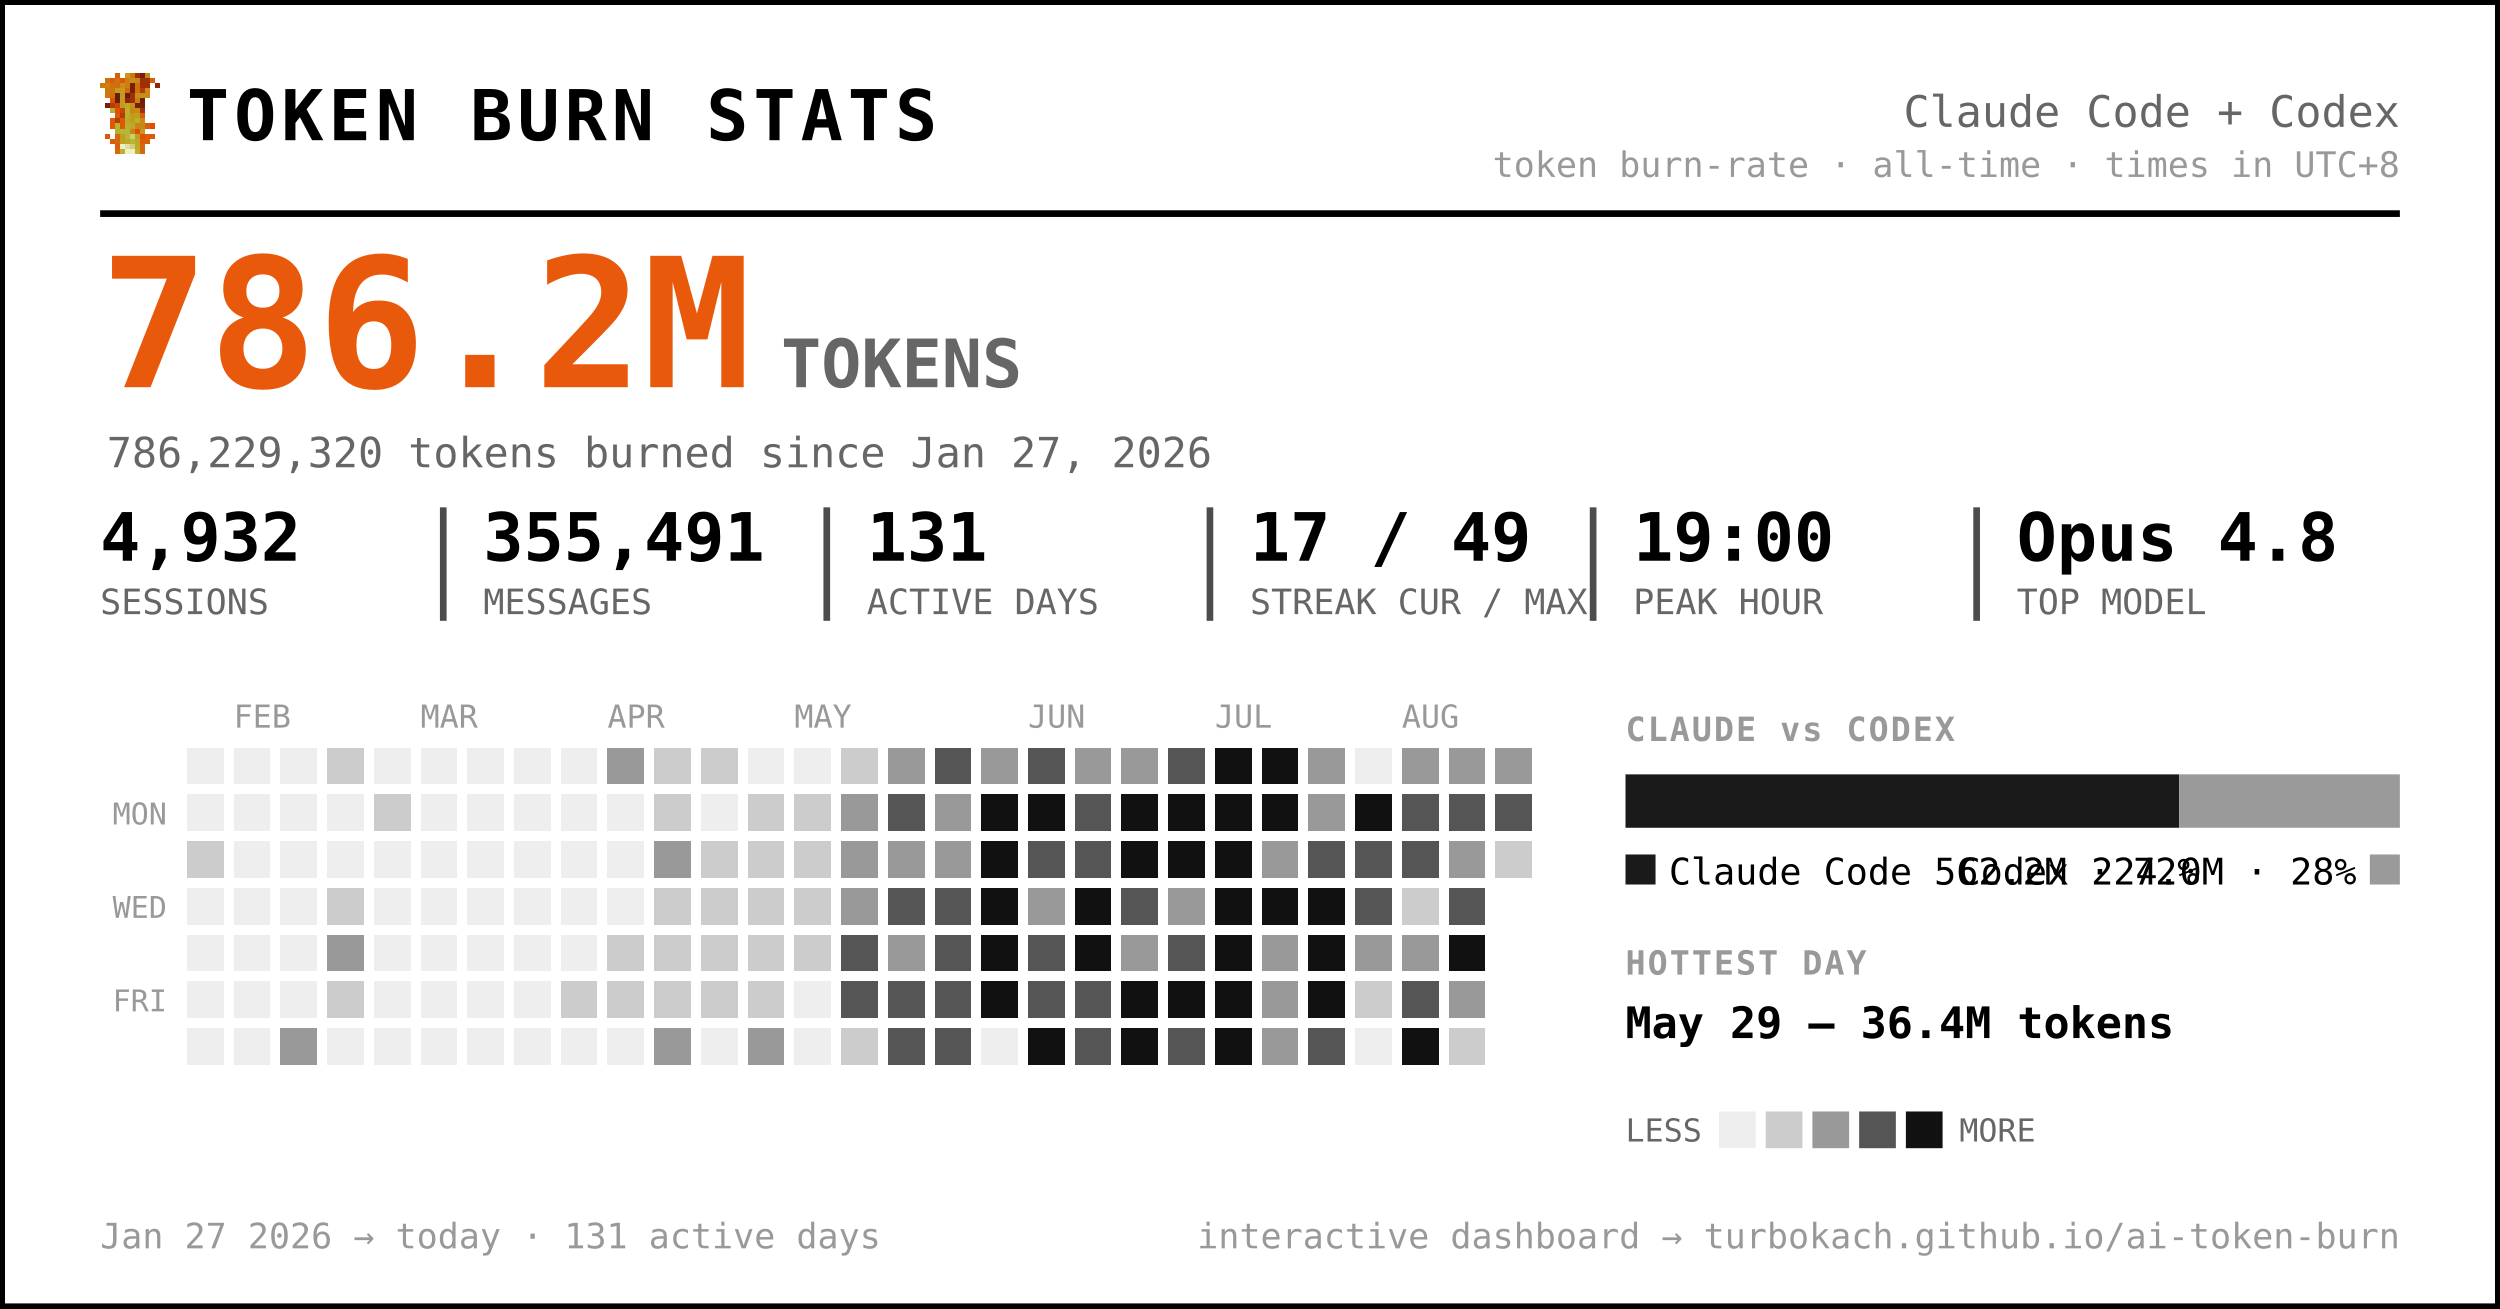
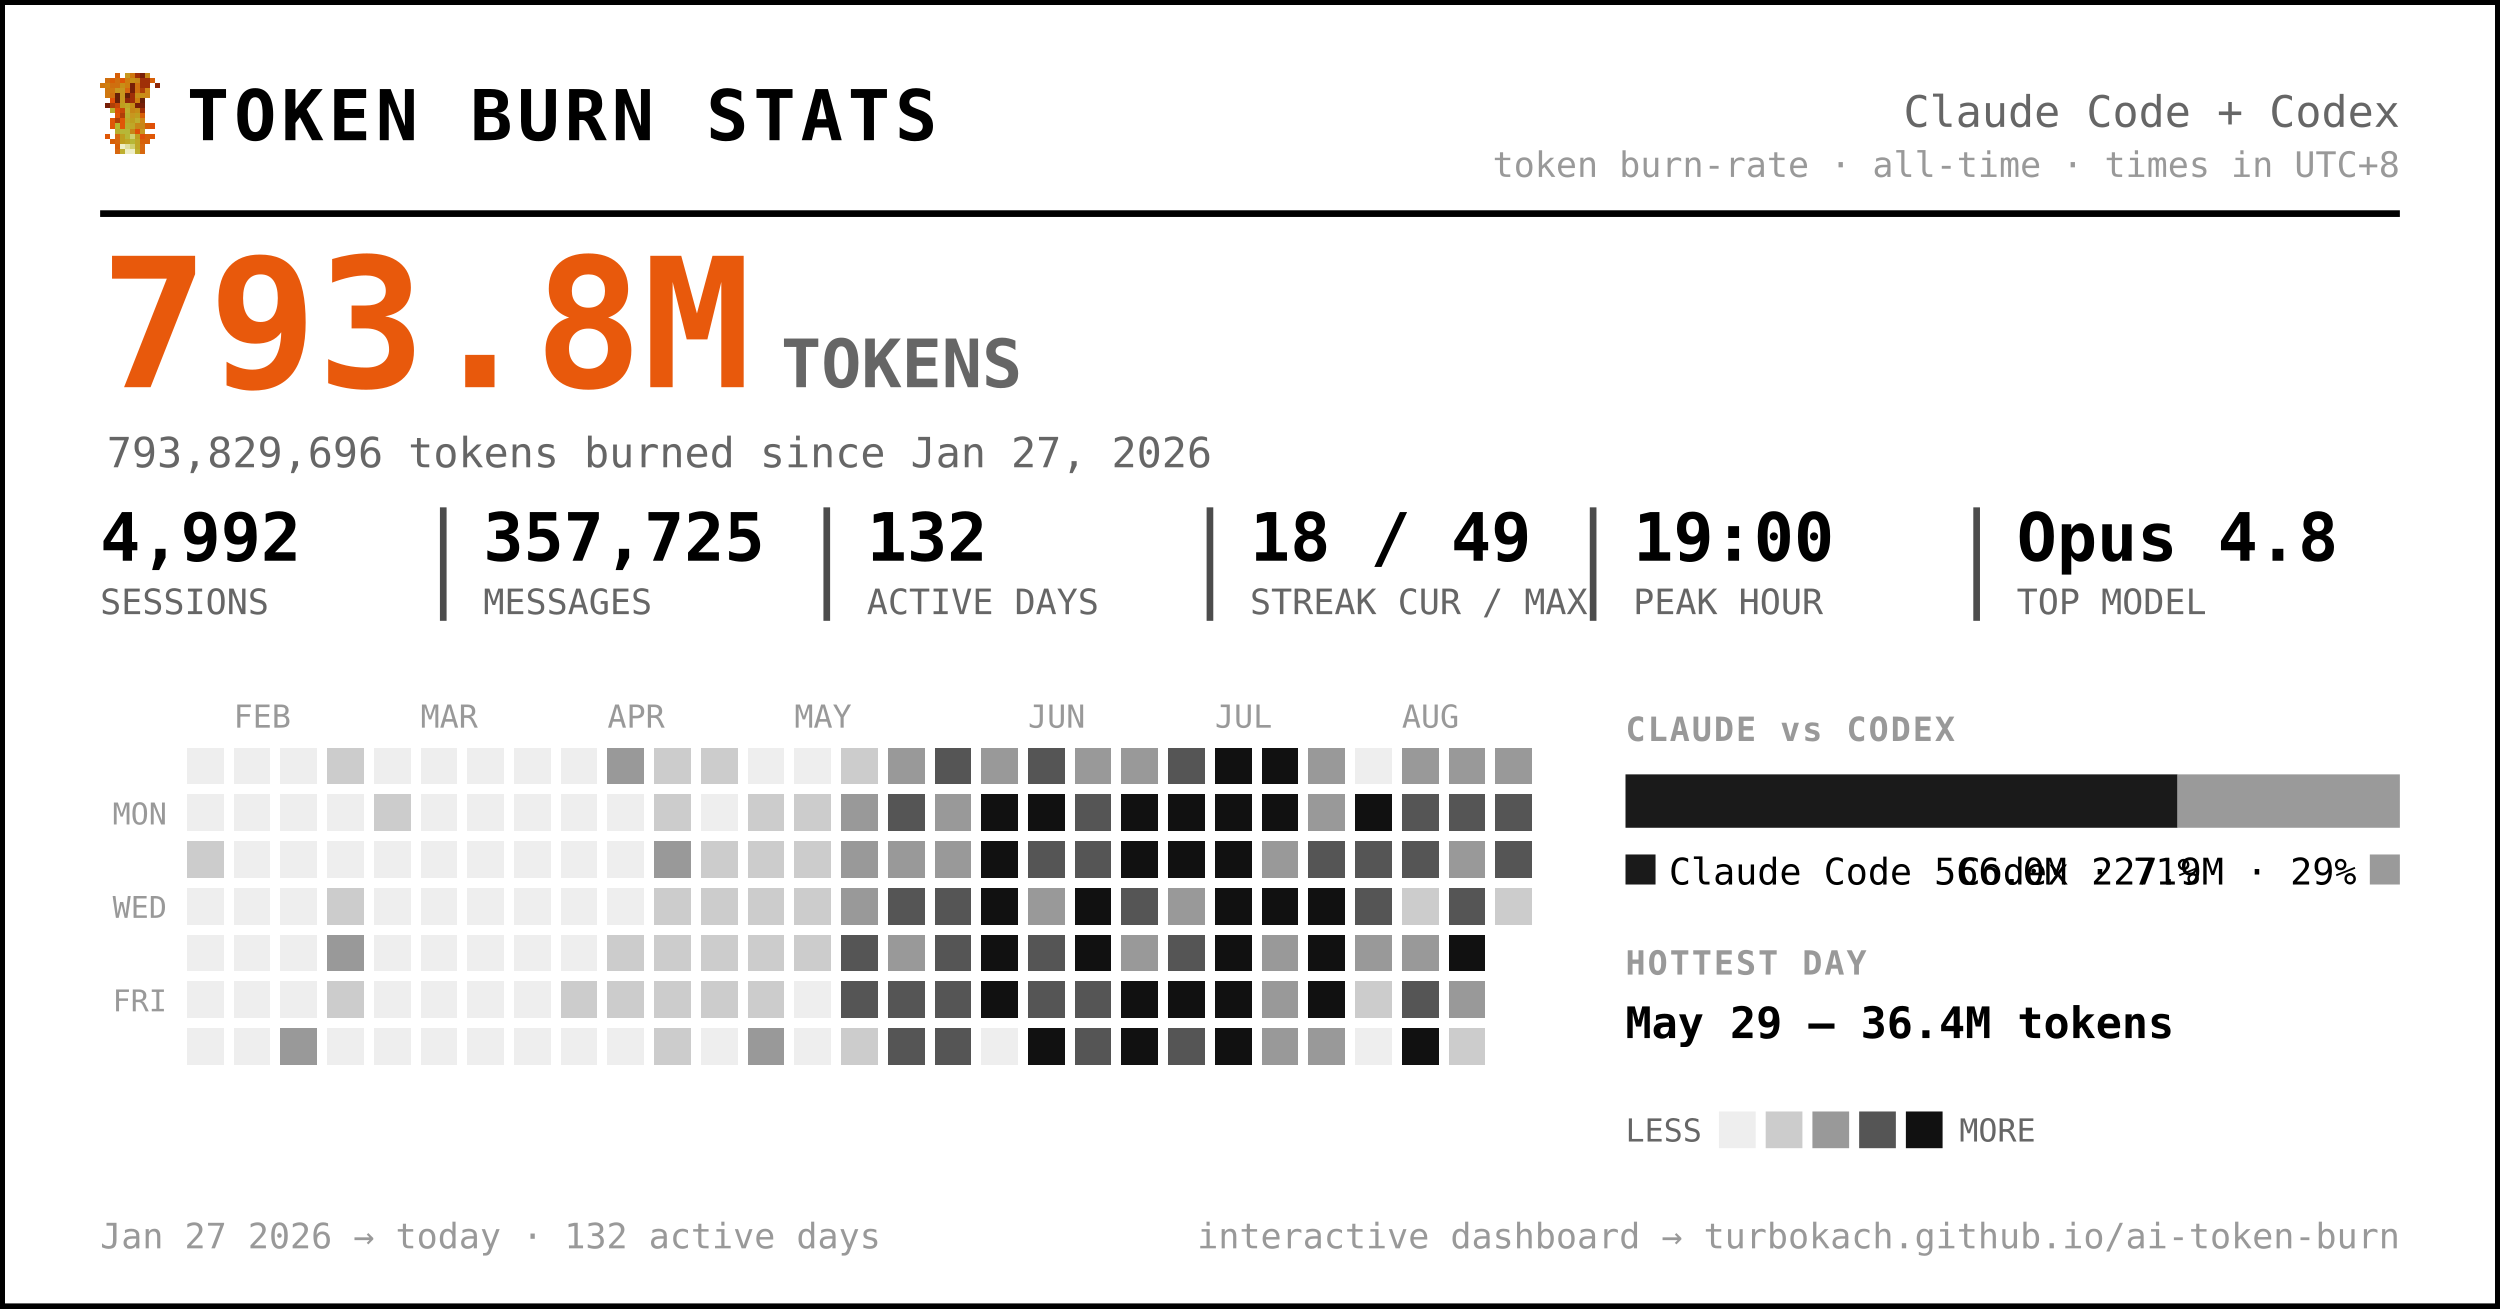
<svg xmlns="http://www.w3.org/2000/svg" width="749" height="392" viewBox="0 0 749 392" font-family="ui-monospace, 'SF Mono', 'Cascadia Code', Menlo, Consolas, monospace" role="img" aria-label="Token burn — Claude Code + Codex">
  <rect x="0.5" y="0.5" width="748" height="391" rx="0" fill="#ffffff" stroke="#000000" stroke-width="2" />
  <g transform="translate(30,22) scale(1.5)" shape-rendering="crispEdges">
    <rect x="3" y="0" width="1" height="1" fill="#d75f07" />
    <rect x="5" y="0" width="1" height="1" fill="#c7971f" />
    <rect x="6" y="0" width="1" height="1" fill="#cf770f" />
    <rect x="7" y="0" width="1" height="1" fill="#9f2f07" />
    <rect x="8" y="0" width="1" height="1" fill="#771f07" />
    <rect x="9" y="0" width="1" height="1" fill="#c78717" />
    <rect x="1" y="1" width="1" height="1" fill="#cf6f0f" />
    <rect x="2" y="1" width="1" height="1" fill="#d75f07" />
    <rect x="3" y="1" width="1" height="1" fill="#cf6f0f" />
    <rect x="4" y="1" width="1" height="1" fill="#df5707" />
    <rect x="5" y="1" width="1" height="1" fill="#cf7f0f" />
    <rect x="6" y="1" width="1" height="1" fill="#c78f17" />
    <rect x="7" y="1" width="1" height="1" fill="#c78717" />
    <rect x="8" y="1" width="1" height="1" fill="#9f2f07" />
    <rect x="9" y="1" width="1" height="1" fill="#9f2f07" />
    <rect x="10" y="1" width="1" height="1" fill="#d75f07" />
    <rect x="0" y="2" width="1" height="1" fill="#cf770f" />
    <rect x="1" y="2" width="1" height="1" fill="#cf7f0f" />
    <rect x="2" y="2" width="1" height="1" fill="#cf6f0f" />
    <rect x="3" y="2" width="1" height="1" fill="#cf6f0f" />
    <rect x="4" y="2" width="1" height="1" fill="#c78f17" />
    <rect x="5" y="2" width="1" height="1" fill="#cf7f0f" />
    <rect x="6" y="2" width="1" height="1" fill="#771f07" />
    <rect x="7" y="2" width="1" height="1" fill="#cf6f0f" />
    <rect x="8" y="2" width="1" height="1" fill="#9f2f07" />
    <rect x="9" y="2" width="1" height="1" fill="#9f2f07" />
    <rect x="11" y="2" width="1" height="1" fill="#8f2707" />
    <rect x="1" y="3" width="1" height="1" fill="#cf770f" />
    <rect x="2" y="3" width="1" height="1" fill="#cf770f" />
    <rect x="3" y="3" width="1" height="1" fill="#c7971f" />
    <rect x="4" y="3" width="1" height="1" fill="#c7971f" />
    <rect x="5" y="3" width="1" height="1" fill="#d7670f" />
    <rect x="6" y="3" width="1" height="1" fill="#771f07" />
    <rect x="7" y="3" width="1" height="1" fill="#cf6f0f" />
    <rect x="8" y="3" width="1" height="1" fill="#af3f07" />
    <rect x="9" y="3" width="1" height="1" fill="#cf8717" />
    <rect x="1" y="4" width="1" height="1" fill="#cf770f" />
    <rect x="2" y="4" width="1" height="1" fill="#cf6f0f" />
    <rect x="3" y="4" width="1" height="1" fill="#671f07" />
    <rect x="4" y="4" width="1" height="1" fill="#c7971f" />
    <rect x="5" y="4" width="1" height="1" fill="#671f07" />
    <rect x="6" y="4" width="1" height="1" fill="#9f2f07" />
    <rect x="7" y="4" width="1" height="1" fill="#c78f17" />
    <rect x="8" y="4" width="1" height="1" fill="#c78f17" />
    <rect x="9" y="4" width="1" height="1" fill="#cf8717" />
    <rect x="2" y="5" width="1" height="1" fill="#df4f07" />
    <rect x="3" y="5" width="1" height="1" fill="#671f07" />
    <rect x="4" y="5" width="1" height="1" fill="#c7971f" />
    <rect x="5" y="5" width="1" height="1" fill="#8f2707" />
    <rect x="6" y="5" width="1" height="1" fill="#9f2f07" />
    <rect x="7" y="5" width="1" height="1" fill="#cf7f0f" />
    <rect x="8" y="5" width="1" height="1" fill="#671f07" />
    <rect x="1" y="6" width="1" height="1" fill="#771f07" />
    <rect x="2" y="6" width="1" height="1" fill="#af3f07" />
    <rect x="3" y="6" width="1" height="1" fill="#c74707" />
    <rect x="4" y="6" width="1" height="1" fill="#bf9f1f" />
    <rect x="5" y="6" width="1" height="1" fill="#bfa727" />
    <rect x="6" y="6" width="1" height="1" fill="#c78f17" />
    <rect x="7" y="6" width="1" height="1" fill="#771f07" />
    <rect x="8" y="6" width="1" height="1" fill="#771f07" />
    <rect x="2" y="7" width="1" height="1" fill="#b7af2f" />
    <rect x="3" y="7" width="1" height="1" fill="#df4f07" />
    <rect x="4" y="7" width="1" height="1" fill="#c74707" />
    <rect x="5" y="7" width="1" height="1" fill="#bfaf2f" />
    <rect x="6" y="7" width="1" height="1" fill="#c78717" />
    <rect x="7" y="7" width="1" height="1" fill="#c78f17" />
    <rect x="8" y="7" width="1" height="1" fill="#9f2f07" />
    <rect x="3" y="8" width="1" height="1" fill="#df5707" />
    <rect x="4" y="8" width="1" height="1" fill="#af3f07" />
    <rect x="5" y="8" width="1" height="1" fill="#b7af2f" />
    <rect x="6" y="8" width="1" height="1" fill="#c7971f" />
    <rect x="7" y="8" width="1" height="1" fill="#bf9f1f" />
    <rect x="8" y="8" width="1" height="1" fill="#d75f07" />
    <rect x="2" y="9" width="1" height="1" fill="#df5707" />
    <rect x="3" y="9" width="1" height="1" fill="#af3f07" />
    <rect x="4" y="9" width="1" height="1" fill="#df5707" />
    <rect x="5" y="9" width="1" height="1" fill="#bfa727" />
    <rect x="6" y="9" width="1" height="1" fill="#bf9f1f" />
    <rect x="7" y="9" width="1" height="1" fill="#bfaf2f" />
    <rect x="8" y="9" width="1" height="1" fill="#cf8717" />
    <rect x="2" y="10" width="1" height="1" fill="#df5707" />
    <rect x="3" y="10" width="1" height="1" fill="#b7b72f" />
    <rect x="4" y="10" width="1" height="1" fill="#df5707" />
    <rect x="5" y="10" width="1" height="1" fill="#b7af2f" />
    <rect x="6" y="10" width="1" height="1" fill="#bfa727" />
    <rect x="7" y="10" width="1" height="1" fill="#c78717" />
    <rect x="8" y="10" width="1" height="1" fill="#c78717" />
    <rect x="9" y="10" width="1" height="1" fill="#d75f07" />
    <rect x="10" y="10" width="1" height="1" fill="#df4f07" />
    <rect x="3" y="11" width="1" height="1" fill="#b7af2f" />
    <rect x="4" y="11" width="1" height="1" fill="#b7b737" />
    <rect x="5" y="11" width="1" height="1" fill="#b7b737" />
    <rect x="6" y="11" width="1" height="1" fill="#c78717" />
    <rect x="7" y="11" width="1" height="1" fill="#df4f07" />
    <rect x="8" y="11" width="1" height="1" fill="#c7971f" />
    <rect x="1" y="12" width="1" height="1" fill="#df5707" />
    <rect x="3" y="12" width="1" height="1" fill="#d7670f" />
    <rect x="4" y="12" width="1" height="1" fill="#bf9f1f" />
    <rect x="5" y="12" width="1" height="1" fill="#b7b737" />
    <rect x="6" y="12" width="1" height="1" fill="#cfcf6f" />
    <rect x="7" y="12" width="1" height="1" fill="#bf9f1f" />
    <rect x="8" y="12" width="1" height="1" fill="#df4f07" />
    <rect x="9" y="12" width="1" height="1" fill="#d75f07" />
    <rect x="10" y="12" width="1" height="1" fill="#df5707" />
    <rect x="2" y="13" width="1" height="1" fill="#d75f07" />
    <rect x="3" y="13" width="1" height="1" fill="#d7670f" />
    <rect x="4" y="13" width="1" height="1" fill="#bf9f1f" />
    <rect x="5" y="13" width="1" height="1" fill="#bfa727" />
    <rect x="6" y="13" width="1" height="1" fill="#b7b737" />
    <rect x="7" y="13" width="1" height="1" fill="#bfa727" />
    <rect x="8" y="13" width="1" height="1" fill="#d75f07" />
    <rect x="9" y="13" width="1" height="1" fill="#d75f07" />
    <rect x="3" y="14" width="1" height="1" fill="#d75f07" />
    <rect x="4" y="14" width="1" height="1" fill="#efefc7" />
    <rect x="5" y="14" width="1" height="1" fill="#dfdf9f" />
    <rect x="6" y="14" width="1" height="1" fill="#cfcf6f" />
    <rect x="7" y="14" width="1" height="1" fill="#bfa727" />
    <rect x="8" y="14" width="1" height="1" fill="#d7670f" />
    <rect x="3" y="15" width="1" height="1" fill="#d7670f" />
    <rect x="4" y="15" width="1" height="1" fill="#bfaf2f" />
    <rect x="5" y="15" width="1" height="1" fill="#efefc7" />
    <rect x="6" y="15" width="1" height="1" fill="#efefc7" />
    <rect x="7" y="15" width="1" height="1" fill="#bfaf2f" />
    <rect x="8" y="15" width="1" height="1" fill="#d7670f" />
  </g>
  <text x="56.0" y="42.0" font-size="21" fill="#000000" font-weight="800" letter-spacing="1.5">TOKEN BURN STATS</text>
  <text x="719.0" y="38.0" font-size="13" fill="#666666" text-anchor="end">Claude Code + Codex</text>
  <text x="719.0" y="53.0" font-size="10.5" fill="#999999" text-anchor="end">token burn-rate · all-time · times in UTC+8</text>
  <line x1="30" y1="64" x2="719" y2="64" stroke="#000000" stroke-width="2" />
-   <text x="30.0" y="116.0" font-size="54" fill="#e8590c" font-weight="800">786.2M</text>
+   <text x="30.0" y="116.0" font-size="54" fill="#e8590c" font-weight="800">793.8M</text>
  <text x="234.0" y="116.0" font-size="20" fill="#666666" font-weight="600">TOKENS</text>
-   <text x="32.0" y="140.0" font-size="12.5" fill="#666666">786,229,320 tokens burned since Jan 27, 2026</text>
-   <text x="30.0" y="168.0" font-size="20" fill="#000000" font-weight="700">4,932</text>
+   <text x="32.0" y="140.0" font-size="12.5" fill="#666666">793,829,696 tokens burned since Jan 27, 2026</text>
+   <text x="30.0" y="168.0" font-size="20" fill="#000000" font-weight="700">4,992</text>
  <text x="30.0" y="184.0" font-size="10.5" fill="#666666">SESSIONS</text>
-   <text x="144.8" y="168.0" font-size="20" fill="#000000" font-weight="700">355,491</text>
+   <text x="144.8" y="168.0" font-size="20" fill="#000000" font-weight="700">357,725</text>
  <text x="144.8" y="184.0" font-size="10.5" fill="#666666">MESSAGES</text>
  <line x1="132.8" y1="152" x2="132.8" y2="186" stroke="#000000" stroke-width="2" opacity="0.7" />
-   <text x="259.7" y="168.0" font-size="20" fill="#000000" font-weight="700">131</text>
+   <text x="259.7" y="168.0" font-size="20" fill="#000000" font-weight="700">132</text>
  <text x="259.7" y="184.0" font-size="10.5" fill="#666666">ACTIVE DAYS</text>
  <line x1="247.7" y1="152" x2="247.7" y2="186" stroke="#000000" stroke-width="2" opacity="0.7" />
-   <text x="374.5" y="168.0" font-size="20" fill="#000000" font-weight="700">17 / 49</text>
+   <text x="374.5" y="168.0" font-size="20" fill="#000000" font-weight="700">18 / 49</text>
  <text x="374.5" y="184.0" font-size="10.5" fill="#666666">STREAK CUR / MAX</text>
  <line x1="362.5" y1="152" x2="362.5" y2="186" stroke="#000000" stroke-width="2" opacity="0.7" />
  <text x="489.3" y="168.0" font-size="20" fill="#000000" font-weight="700">19:00</text>
  <text x="489.3" y="184.0" font-size="10.5" fill="#666666">PEAK HOUR</text>
  <line x1="477.3" y1="152" x2="477.3" y2="186" stroke="#000000" stroke-width="2" opacity="0.7" />
  <text x="604.2" y="168.0" font-size="20" fill="#000000" font-weight="700">Opus 4.8</text>
  <text x="604.2" y="184.0" font-size="10.5" fill="#666666">TOP MODEL</text>
  <line x1="592.2" y1="152" x2="592.2" y2="186" stroke="#000000" stroke-width="2" opacity="0.7" />
  <text x="70.0" y="218.0" font-size="9.5" fill="#999999">FEB</text>
  <text x="126.0" y="218.0" font-size="9.5" fill="#999999">MAR</text>
  <text x="182.0" y="218.0" font-size="9.5" fill="#999999">APR</text>
  <text x="238.0" y="218.0" font-size="9.5" fill="#999999">MAY</text>
  <text x="308.0" y="218.0" font-size="9.5" fill="#999999">JUN</text>
  <text x="364.0" y="218.0" font-size="9.5" fill="#999999">JUL</text>
  <text x="420.0" y="218.0" font-size="9.5" fill="#999999">AUG</text>
  <text x="50.0" y="247.0" font-size="9" fill="#999999" text-anchor="end">MON</text>
  <text x="50.0" y="275.0" font-size="9" fill="#999999" text-anchor="end">WED</text>
  <text x="50.0" y="303.0" font-size="9" fill="#999999" text-anchor="end">FRI</text>
  <g shape-rendering="crispEdges">
    <rect x="224" y="308" width="11" height="11" rx="0" fill="#999999" />
    <rect x="238" y="252" width="11" height="11" rx="0" fill="#cccccc" />
    <rect x="252" y="224" width="11" height="11" rx="0" fill="#cccccc" />
    <rect x="252" y="266" width="11" height="11" rx="0" fill="#999999" />
    <rect x="252" y="280" width="11" height="11" rx="0" fill="#555555" />
    <rect x="252" y="294" width="11" height="11" rx="0" fill="#555555" />
    <rect x="252" y="308" width="11" height="11" rx="0" fill="#cccccc" />
    <rect x="266" y="224" width="11" height="11" rx="0" fill="#999999" />
    <rect x="266" y="238" width="11" height="11" rx="0" fill="#555555" />
    <rect x="266" y="252" width="11" height="11" rx="0" fill="#999999" />
    <rect x="266" y="266" width="11" height="11" rx="0" fill="#555555" />
    <rect x="266" y="280" width="11" height="11" rx="0" fill="#999999" />
    <rect x="266" y="294" width="11" height="11" rx="0" fill="#555555" />
    <rect x="266" y="308" width="11" height="11" rx="0" fill="#555555" />
    <rect x="280" y="224" width="11" height="11" rx="0" fill="#555555" />
    <rect x="280" y="238" width="11" height="11" rx="0" fill="#999999" />
    <rect x="280" y="252" width="11" height="11" rx="0" fill="#999999" />
    <rect x="280" y="266" width="11" height="11" rx="0" fill="#555555" />
    <rect x="280" y="280" width="11" height="11" rx="0" fill="#555555" />
    <rect x="280" y="294" width="11" height="11" rx="0" fill="#555555" />
    <rect x="280" y="308" width="11" height="11" rx="0" fill="#555555" />
    <rect x="294" y="224" width="11" height="11" rx="0" fill="#999999" />
    <rect x="294" y="238" width="11" height="11" rx="0" fill="#111111" />
    <rect x="294" y="252" width="11" height="11" rx="0" fill="#111111" />
    <rect x="294" y="266" width="11" height="11" rx="0" fill="#111111" />
    <rect x="294" y="280" width="11" height="11" rx="0" fill="#111111" />
    <rect x="294" y="294" width="11" height="11" rx="0" fill="#111111" />
    <rect x="308" y="224" width="11" height="11" rx="0" fill="#555555" />
    <rect x="308" y="238" width="11" height="11" rx="0" fill="#111111" />
    <rect x="308" y="252" width="11" height="11" rx="0" fill="#555555" />
    <rect x="308" y="266" width="11" height="11" rx="0" fill="#999999" />
    <rect x="308" y="280" width="11" height="11" rx="0" fill="#555555" />
    <rect x="308" y="294" width="11" height="11" rx="0" fill="#555555" />
    <rect x="308" y="308" width="11" height="11" rx="0" fill="#111111" />
    <rect x="322" y="224" width="11" height="11" rx="0" fill="#999999" />
    <rect x="322" y="238" width="11" height="11" rx="0" fill="#555555" />
    <rect x="322" y="252" width="11" height="11" rx="0" fill="#555555" />
    <rect x="322" y="266" width="11" height="11" rx="0" fill="#111111" />
    <rect x="322" y="280" width="11" height="11" rx="0" fill="#111111" />
    <rect x="322" y="294" width="11" height="11" rx="0" fill="#555555" />
    <rect x="322" y="308" width="11" height="11" rx="0" fill="#555555" />
    <rect x="336" y="224" width="11" height="11" rx="0" fill="#999999" />
    <rect x="336" y="238" width="11" height="11" rx="0" fill="#111111" />
    <rect x="336" y="252" width="11" height="11" rx="0" fill="#111111" />
    <rect x="336" y="266" width="11" height="11" rx="0" fill="#555555" />
    <rect x="336" y="280" width="11" height="11" rx="0" fill="#999999" />
    <rect x="336" y="294" width="11" height="11" rx="0" fill="#111111" />
    <rect x="336" y="308" width="11" height="11" rx="0" fill="#111111" />
    <rect x="350" y="224" width="11" height="11" rx="0" fill="#555555" />
    <rect x="350" y="238" width="11" height="11" rx="0" fill="#111111" />
    <rect x="350" y="252" width="11" height="11" rx="0" fill="#111111" />
    <rect x="350" y="266" width="11" height="11" rx="0" fill="#999999" />
    <rect x="350" y="280" width="11" height="11" rx="0" fill="#555555" />
    <rect x="350" y="294" width="11" height="11" rx="0" fill="#111111" />
    <rect x="350" y="308" width="11" height="11" rx="0" fill="#555555" />
    <rect x="364" y="224" width="11" height="11" rx="0" fill="#111111" />
    <rect x="364" y="238" width="11" height="11" rx="0" fill="#111111" />
    <rect x="364" y="252" width="11" height="11" rx="0" fill="#111111" />
    <rect x="364" y="266" width="11" height="11" rx="0" fill="#111111" />
    <rect x="364" y="280" width="11" height="11" rx="0" fill="#111111" />
    <rect x="364" y="294" width="11" height="11" rx="0" fill="#111111" />
    <rect x="364" y="308" width="11" height="11" rx="0" fill="#111111" />
    <rect x="378" y="224" width="11" height="11" rx="0" fill="#111111" />
    <rect x="378" y="238" width="11" height="11" rx="0" fill="#111111" />
    <rect x="378" y="252" width="11" height="11" rx="0" fill="#999999" />
    <rect x="378" y="266" width="11" height="11" rx="0" fill="#111111" />
    <rect x="378" y="280" width="11" height="11" rx="0" fill="#999999" />
    <rect x="378" y="294" width="11" height="11" rx="0" fill="#999999" />
    <rect x="378" y="308" width="11" height="11" rx="0" fill="#999999" />
    <rect x="392" y="224" width="11" height="11" rx="0" fill="#999999" />
    <rect x="392" y="238" width="11" height="11" rx="0" fill="#999999" />
    <rect x="392" y="252" width="11" height="11" rx="0" fill="#555555" />
    <rect x="392" y="266" width="11" height="11" rx="0" fill="#111111" />
    <rect x="392" y="280" width="11" height="11" rx="0" fill="#111111" />
    <rect x="392" y="294" width="11" height="11" rx="0" fill="#111111" />
-     <rect x="392" y="308" width="11" height="11" rx="0" fill="#555555" />
+     <rect x="392" y="308" width="11" height="11" rx="0" fill="#999999" />
    <rect x="406" y="238" width="11" height="11" rx="0" fill="#111111" />
    <rect x="406" y="252" width="11" height="11" rx="0" fill="#555555" />
    <rect x="406" y="266" width="11" height="11" rx="0" fill="#555555" />
    <rect x="406" y="280" width="11" height="11" rx="0" fill="#999999" />
    <rect x="406" y="294" width="11" height="11" rx="0" fill="#cccccc" />
    <rect x="420" y="224" width="11" height="11" rx="0" fill="#999999" />
    <rect x="420" y="238" width="11" height="11" rx="0" fill="#555555" />
    <rect x="420" y="252" width="11" height="11" rx="0" fill="#555555" />
    <rect x="420" y="266" width="11" height="11" rx="0" fill="#cccccc" />
    <rect x="420" y="280" width="11" height="11" rx="0" fill="#999999" />
    <rect x="420" y="294" width="11" height="11" rx="0" fill="#555555" />
    <rect x="420" y="308" width="11" height="11" rx="0" fill="#111111" />
    <rect x="434" y="224" width="11" height="11" rx="0" fill="#999999" />
    <rect x="434" y="238" width="11" height="11" rx="0" fill="#555555" />
    <rect x="434" y="252" width="11" height="11" rx="0" fill="#999999" />
    <rect x="434" y="266" width="11" height="11" rx="0" fill="#555555" />
    <rect x="434" y="280" width="11" height="11" rx="0" fill="#111111" />
    <rect x="434" y="294" width="11" height="11" rx="0" fill="#999999" />
    <rect x="434" y="308" width="11" height="11" rx="0" fill="#cccccc" />
    <rect x="448" y="224" width="11" height="11" rx="0" fill="#999999" />
    <rect x="448" y="238" width="11" height="11" rx="0" fill="#555555" />
-     <rect x="448" y="252" width="11" height="11" rx="0" fill="#cccccc" />
+     <rect x="448" y="252" width="11" height="11" rx="0" fill="#555555" />
+     <rect x="448" y="266" width="11" height="11" rx="0" fill="#cccccc" />
    <rect x="56" y="252" width="11" height="11" rx="0" fill="#cccccc" />
    <rect x="84" y="308" width="11" height="11" rx="0" fill="#999999" />
    <rect x="98" y="224" width="11" height="11" rx="0" fill="#cccccc" />
    <rect x="98" y="266" width="11" height="11" rx="0" fill="#cccccc" />
    <rect x="98" y="280" width="11" height="11" rx="0" fill="#999999" />
    <rect x="98" y="294" width="11" height="11" rx="0" fill="#cccccc" />
    <rect x="112" y="238" width="11" height="11" rx="0" fill="#cccccc" />
    <rect x="168" y="294" width="11" height="11" rx="0" fill="#cccccc" />
    <rect x="182" y="224" width="11" height="11" rx="0" fill="#999999" />
    <rect x="182" y="280" width="11" height="11" rx="0" fill="#cccccc" />
    <rect x="182" y="294" width="11" height="11" rx="0" fill="#cccccc" />
    <rect x="196" y="224" width="11" height="11" rx="0" fill="#cccccc" />
    <rect x="196" y="238" width="11" height="11" rx="0" fill="#cccccc" />
    <rect x="196" y="252" width="11" height="11" rx="0" fill="#999999" />
    <rect x="196" y="266" width="11" height="11" rx="0" fill="#cccccc" />
    <rect x="196" y="280" width="11" height="11" rx="0" fill="#cccccc" />
    <rect x="196" y="294" width="11" height="11" rx="0" fill="#cccccc" />
-     <rect x="196" y="308" width="11" height="11" rx="0" fill="#999999" />
+     <rect x="196" y="308" width="11" height="11" rx="0" fill="#cccccc" />
    <rect x="210" y="224" width="11" height="11" rx="0" fill="#cccccc" />
    <rect x="210" y="252" width="11" height="11" rx="0" fill="#cccccc" />
    <rect x="210" y="266" width="11" height="11" rx="0" fill="#cccccc" />
    <rect x="210" y="280" width="11" height="11" rx="0" fill="#cccccc" />
    <rect x="210" y="294" width="11" height="11" rx="0" fill="#cccccc" />
    <rect x="224" y="238" width="11" height="11" rx="0" fill="#cccccc" />
    <rect x="224" y="252" width="11" height="11" rx="0" fill="#cccccc" />
    <rect x="224" y="266" width="11" height="11" rx="0" fill="#cccccc" />
    <rect x="224" y="280" width="11" height="11" rx="0" fill="#cccccc" />
    <rect x="224" y="294" width="11" height="11" rx="0" fill="#cccccc" />
    <rect x="238" y="238" width="11" height="11" rx="0" fill="#cccccc" />
    <rect x="238" y="266" width="11" height="11" rx="0" fill="#cccccc" />
    <rect x="238" y="280" width="11" height="11" rx="0" fill="#cccccc" />
    <rect x="252" y="238" width="11" height="11" rx="0" fill="#999999" />
    <rect x="252" y="252" width="11" height="11" rx="0" fill="#999999" />
    <rect x="56" y="224" width="11" height="11" rx="0" fill="#eeeeee" />
    <rect x="56" y="238" width="11" height="11" rx="0" fill="#eeeeee" />
    <rect x="56" y="266" width="11" height="11" rx="0" fill="#eeeeee" />
    <rect x="56" y="280" width="11" height="11" rx="0" fill="#eeeeee" />
    <rect x="56" y="294" width="11" height="11" rx="0" fill="#eeeeee" />
    <rect x="56" y="308" width="11" height="11" rx="0" fill="#eeeeee" />
    <rect x="70" y="224" width="11" height="11" rx="0" fill="#eeeeee" />
    <rect x="70" y="238" width="11" height="11" rx="0" fill="#eeeeee" />
    <rect x="70" y="252" width="11" height="11" rx="0" fill="#eeeeee" />
    <rect x="70" y="266" width="11" height="11" rx="0" fill="#eeeeee" />
    <rect x="70" y="280" width="11" height="11" rx="0" fill="#eeeeee" />
    <rect x="70" y="294" width="11" height="11" rx="0" fill="#eeeeee" />
    <rect x="70" y="308" width="11" height="11" rx="0" fill="#eeeeee" />
    <rect x="84" y="224" width="11" height="11" rx="0" fill="#eeeeee" />
    <rect x="84" y="238" width="11" height="11" rx="0" fill="#eeeeee" />
    <rect x="84" y="252" width="11" height="11" rx="0" fill="#eeeeee" />
    <rect x="84" y="266" width="11" height="11" rx="0" fill="#eeeeee" />
    <rect x="84" y="280" width="11" height="11" rx="0" fill="#eeeeee" />
    <rect x="84" y="294" width="11" height="11" rx="0" fill="#eeeeee" />
    <rect x="98" y="238" width="11" height="11" rx="0" fill="#eeeeee" />
    <rect x="98" y="252" width="11" height="11" rx="0" fill="#eeeeee" />
    <rect x="98" y="308" width="11" height="11" rx="0" fill="#eeeeee" />
    <rect x="112" y="224" width="11" height="11" rx="0" fill="#eeeeee" />
    <rect x="112" y="252" width="11" height="11" rx="0" fill="#eeeeee" />
    <rect x="112" y="266" width="11" height="11" rx="0" fill="#eeeeee" />
    <rect x="112" y="280" width="11" height="11" rx="0" fill="#eeeeee" />
    <rect x="112" y="294" width="11" height="11" rx="0" fill="#eeeeee" />
    <rect x="112" y="308" width="11" height="11" rx="0" fill="#eeeeee" />
    <rect x="126" y="224" width="11" height="11" rx="0" fill="#eeeeee" />
    <rect x="126" y="238" width="11" height="11" rx="0" fill="#eeeeee" />
    <rect x="126" y="252" width="11" height="11" rx="0" fill="#eeeeee" />
    <rect x="126" y="266" width="11" height="11" rx="0" fill="#eeeeee" />
    <rect x="126" y="280" width="11" height="11" rx="0" fill="#eeeeee" />
    <rect x="126" y="294" width="11" height="11" rx="0" fill="#eeeeee" />
    <rect x="126" y="308" width="11" height="11" rx="0" fill="#eeeeee" />
    <rect x="140" y="224" width="11" height="11" rx="0" fill="#eeeeee" />
    <rect x="140" y="238" width="11" height="11" rx="0" fill="#eeeeee" />
    <rect x="140" y="252" width="11" height="11" rx="0" fill="#eeeeee" />
    <rect x="140" y="266" width="11" height="11" rx="0" fill="#eeeeee" />
    <rect x="140" y="280" width="11" height="11" rx="0" fill="#eeeeee" />
    <rect x="140" y="294" width="11" height="11" rx="0" fill="#eeeeee" />
    <rect x="140" y="308" width="11" height="11" rx="0" fill="#eeeeee" />
    <rect x="154" y="224" width="11" height="11" rx="0" fill="#eeeeee" />
    <rect x="154" y="238" width="11" height="11" rx="0" fill="#eeeeee" />
    <rect x="154" y="252" width="11" height="11" rx="0" fill="#eeeeee" />
    <rect x="154" y="266" width="11" height="11" rx="0" fill="#eeeeee" />
    <rect x="154" y="280" width="11" height="11" rx="0" fill="#eeeeee" />
    <rect x="154" y="294" width="11" height="11" rx="0" fill="#eeeeee" />
    <rect x="154" y="308" width="11" height="11" rx="0" fill="#eeeeee" />
    <rect x="168" y="224" width="11" height="11" rx="0" fill="#eeeeee" />
    <rect x="168" y="238" width="11" height="11" rx="0" fill="#eeeeee" />
    <rect x="168" y="252" width="11" height="11" rx="0" fill="#eeeeee" />
    <rect x="168" y="266" width="11" height="11" rx="0" fill="#eeeeee" />
    <rect x="168" y="280" width="11" height="11" rx="0" fill="#eeeeee" />
    <rect x="168" y="308" width="11" height="11" rx="0" fill="#eeeeee" />
    <rect x="182" y="238" width="11" height="11" rx="0" fill="#eeeeee" />
    <rect x="182" y="252" width="11" height="11" rx="0" fill="#eeeeee" />
    <rect x="182" y="266" width="11" height="11" rx="0" fill="#eeeeee" />
    <rect x="182" y="308" width="11" height="11" rx="0" fill="#eeeeee" />
    <rect x="210" y="238" width="11" height="11" rx="0" fill="#eeeeee" />
    <rect x="210" y="308" width="11" height="11" rx="0" fill="#eeeeee" />
    <rect x="224" y="224" width="11" height="11" rx="0" fill="#eeeeee" />
    <rect x="238" y="224" width="11" height="11" rx="0" fill="#eeeeee" />
    <rect x="238" y="294" width="11" height="11" rx="0" fill="#eeeeee" />
    <rect x="238" y="308" width="11" height="11" rx="0" fill="#eeeeee" />
    <rect x="294" y="308" width="11" height="11" rx="0" fill="#eeeeee" />
    <rect x="406" y="224" width="11" height="11" rx="0" fill="#eeeeee" />
    <rect x="406" y="308" width="11" height="11" rx="0" fill="#eeeeee" />
  </g>
  <text x="487.0" y="222.0" font-size="10" fill="#999999" font-weight="700" letter-spacing="0.6">CLAUDE vs CODEX</text>
-   <path d="M487.00,232 H652.91 L652.91,232 V248.00 L652.91,248.00 H487.00 L487.00,248.00 V232.00 L487.00,232.00 Z" fill="#1a1a1a" />
-   <path d="M652.91,232 H719.00 L719.00,232 V248.00 L719.00,248.00 H652.91 L652.91,248.00 V232.00 L652.91,232.00 Z" fill="#9a9a9a" />
+   <path d="M487.00,232 H652.41 L652.41,232 V248.00 L652.41,248.00 H487.00 L487.00,248.00 V232.00 L487.00,232.00 Z" fill="#1a1a1a" />
+   <path d="M652.41,232 H719.00 L719.00,232 V248.00 L719.00,248.00 H652.41 L652.41,248.00 V232.00 L652.41,232.00 Z" fill="#9a9a9a" />
  <rect x="487" y="256" width="9" height="9" rx="0" fill="#1a1a1a" />
-   <text x="500.0" y="265.0" font-size="11" fill="#000000">Claude Code  562.2M · 72%</text>
+   <text x="500.0" y="265.0" font-size="11" fill="#000000">Claude Code  566.0M · 71%</text>
  <rect x="710.0" y="256" width="9" height="9" rx="0" fill="#9a9a9a" />
-   <text x="706.0" y="265.0" font-size="11" fill="#000000" text-anchor="end">Codex  224.0M · 28%</text>
+   <text x="706.0" y="265.0" font-size="11" fill="#000000" text-anchor="end">Codex  227.9M · 29%</text>
  <text x="487.0" y="292.0" font-size="10" fill="#999999" font-weight="700" letter-spacing="0.6">HOTTEST DAY</text>
  <text x="487.0" y="311.0" font-size="13" fill="#000000" font-weight="600">May 29 — 36.4M tokens</text>
  <text x="487.0" y="342.0" font-size="9.5" fill="#666666">LESS</text>
  <rect x="515" y="333" width="11" height="11" rx="0" fill="#eeeeee" />
  <rect x="529" y="333" width="11" height="11" rx="0" fill="#cccccc" />
  <rect x="543" y="333" width="11" height="11" rx="0" fill="#999999" />
  <rect x="557" y="333" width="11" height="11" rx="0" fill="#555555" />
  <rect x="571" y="333" width="11" height="11" rx="0" fill="#111111" />
  <text x="587.0" y="342.0" font-size="9.5" fill="#666666">MORE</text>
-   <text x="30.0" y="374.0" font-size="10.5" fill="#999999">Jan 27 2026 → today  ·  131 active days</text>
+   <text x="30.0" y="374.0" font-size="10.5" fill="#999999">Jan 27 2026 → today  ·  132 active days</text>
  <text x="719.0" y="374.0" font-size="10.5" fill="#999999" text-anchor="end">interactive dashboard → turbokach.github.io/ai-token-burn</text>
</svg>
